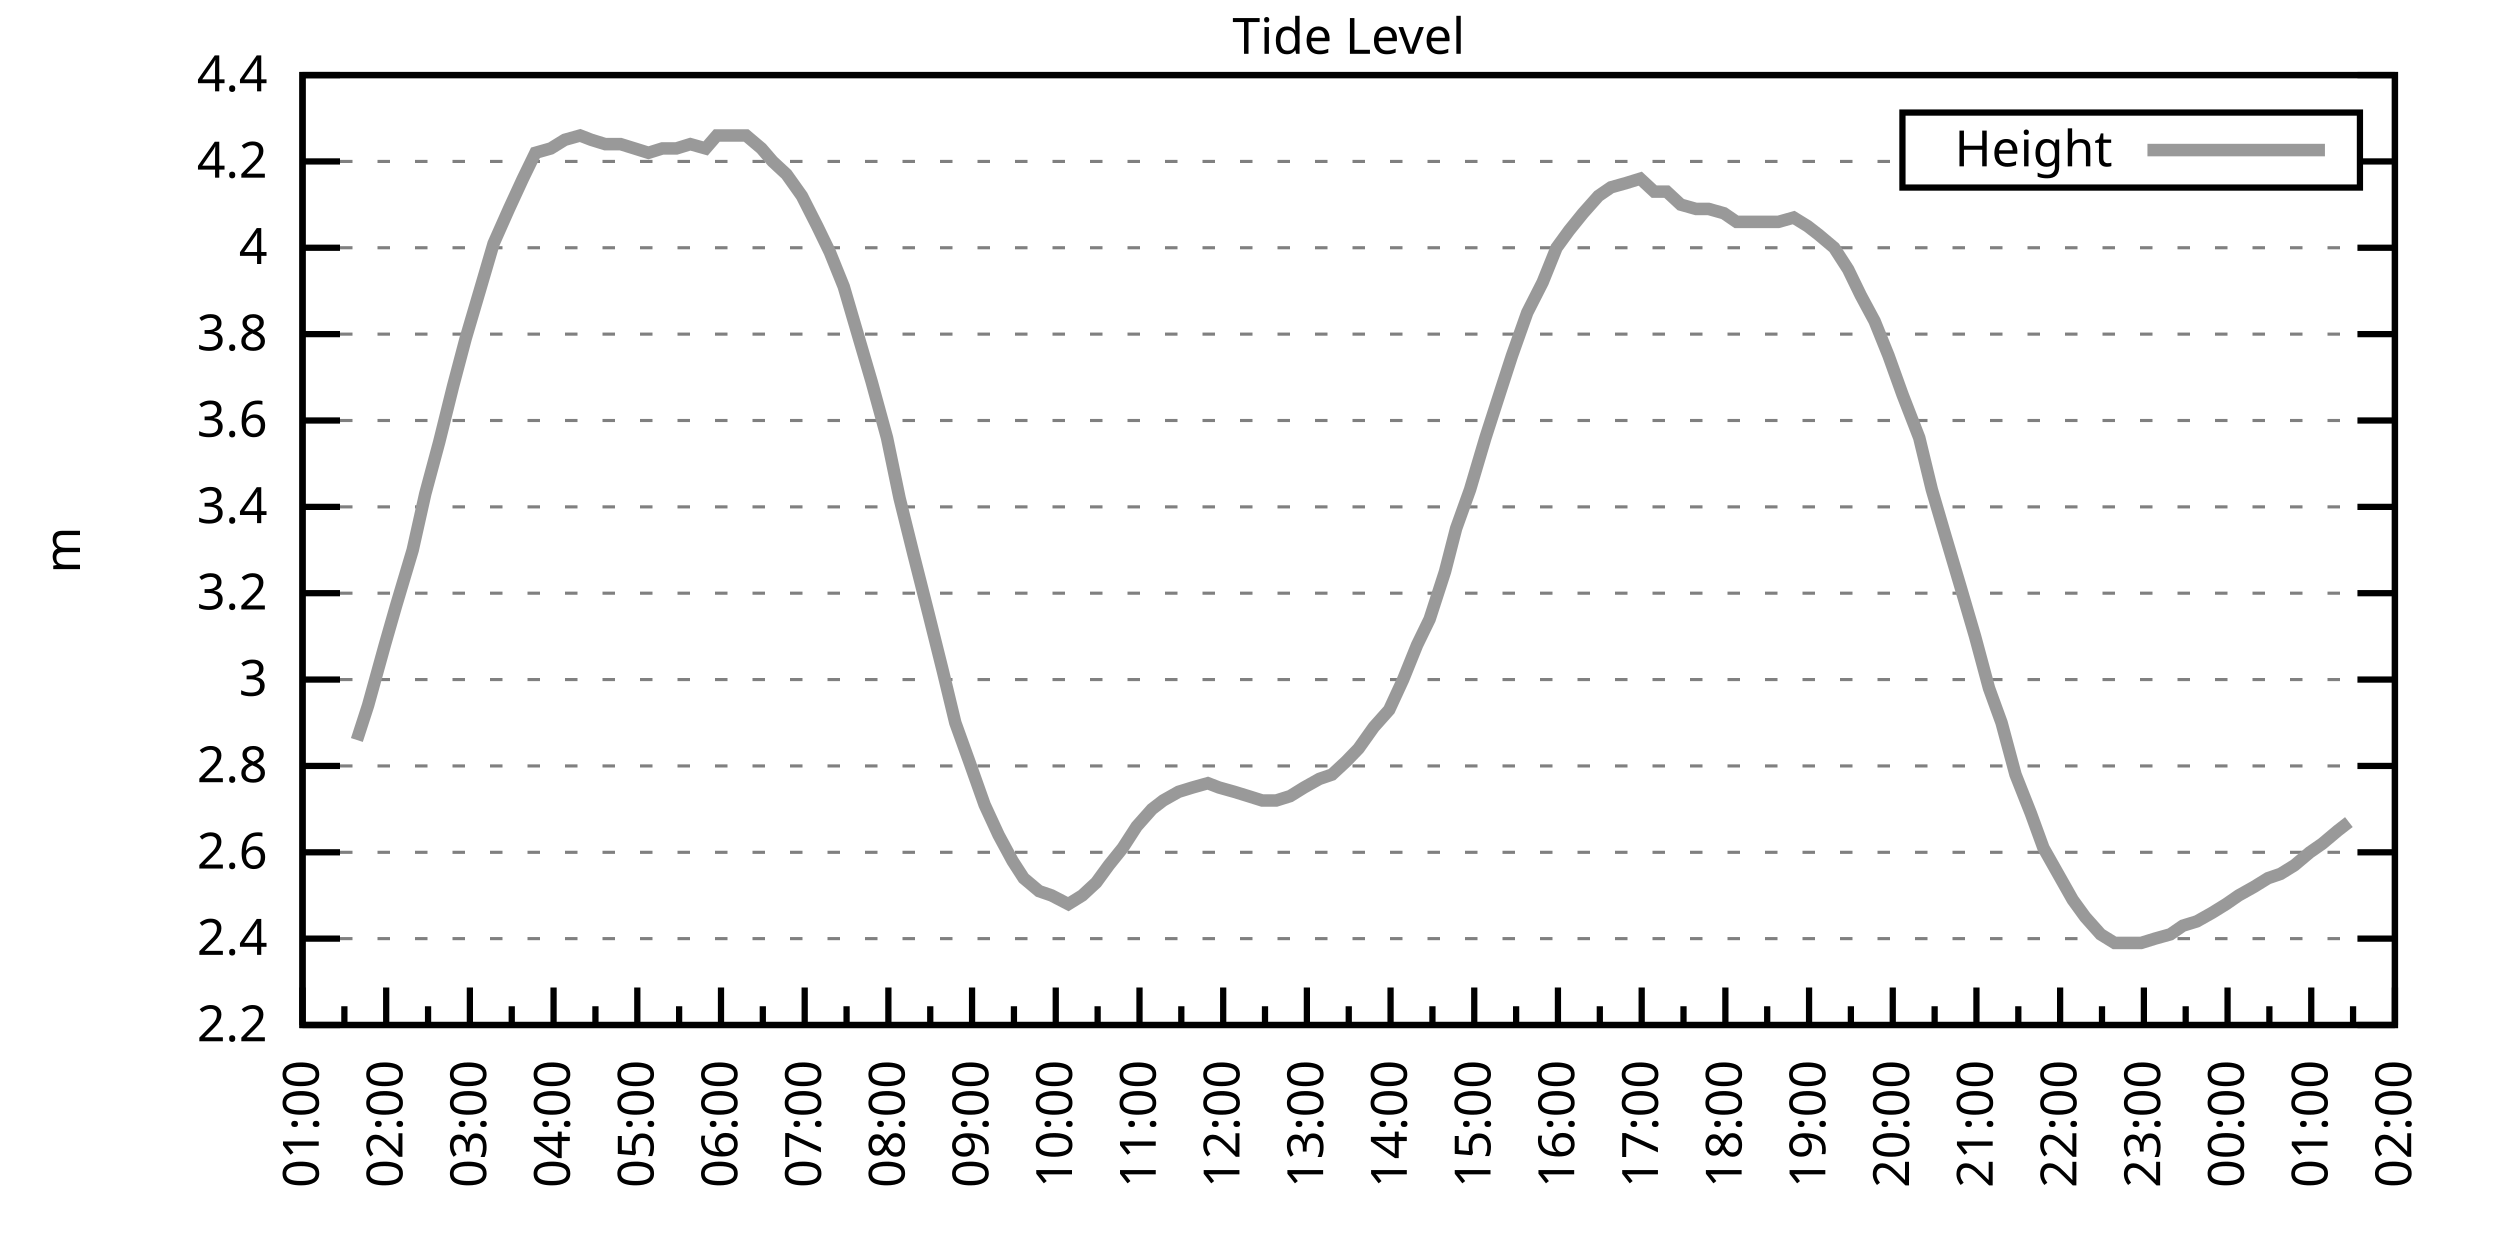
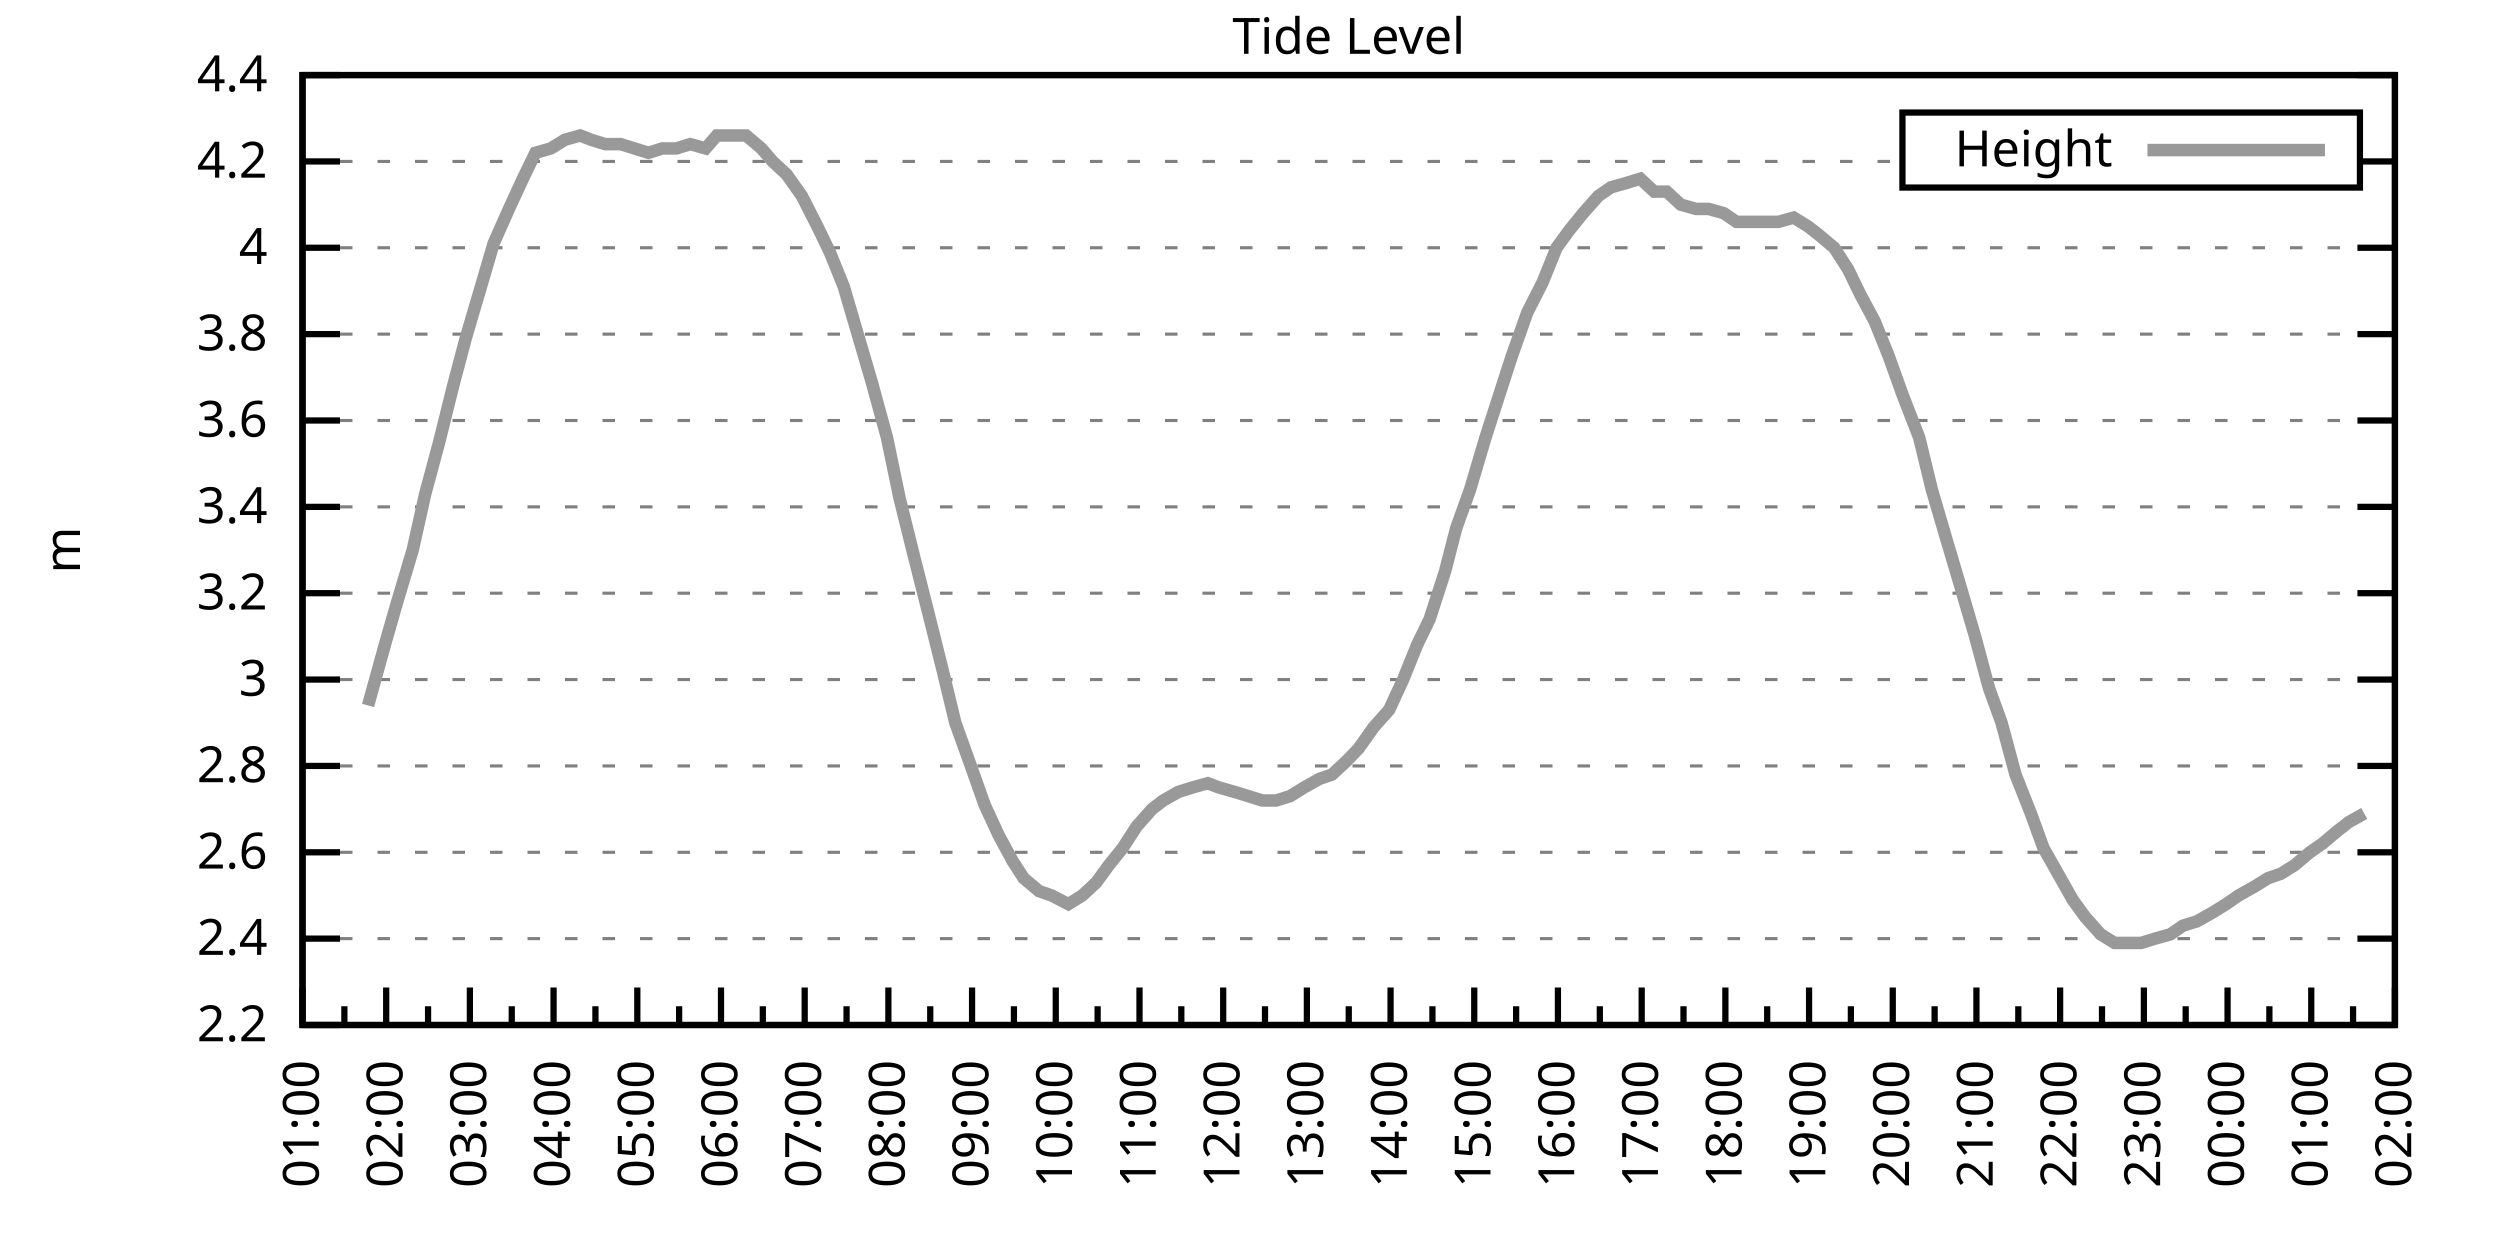
<svg xmlns="http://www.w3.org/2000/svg" xmlns:xlink="http://www.w3.org/1999/xlink" width="400" height="200" viewBox="0 0 400 200">
  <g id="gnuplot_canvas">
    <rect x="0" y="0" width="400" height="200" fill="none" />
    <defs>
      <circle id="gpDot" r="0.5" stroke-width="0.5" stroke="currentColor" />
      <path id="gpPt0" stroke-width="0.333" stroke="currentColor" d="M-1,0 h2 M0,-1 v2" />
      <path id="gpPt1" stroke-width="0.333" stroke="currentColor" d="M-1,-1 L1,1 M1,-1 L-1,1" />
      <path id="gpPt2" stroke-width="0.333" stroke="currentColor" d="M-1,0 L1,0 M0,-1 L0,1 M-1,-1 L1,1 M-1,1 L1,-1" />
      <rect id="gpPt3" stroke-width="0.333" stroke="currentColor" x="-1" y="-1" width="2" height="2" />
      <rect id="gpPt4" stroke-width="0.333" stroke="currentColor" fill="currentColor" x="-1" y="-1" width="2" height="2" />
      <circle id="gpPt5" stroke-width="0.333" stroke="currentColor" cx="0" cy="0" r="1" />
      <use xlink:href="#gpPt5" id="gpPt6" fill="currentColor" stroke="none" />
      <path id="gpPt7" stroke-width="0.333" stroke="currentColor" d="M0,-1.33 L-1.33,0.67 L1.33,0.67 z" />
      <use xlink:href="#gpPt7" id="gpPt8" fill="currentColor" stroke="none" />
      <use xlink:href="#gpPt7" id="gpPt9" stroke="currentColor" transform="rotate(180)" />
      <use xlink:href="#gpPt9" id="gpPt10" fill="currentColor" stroke="none" />
      <use xlink:href="#gpPt3" id="gpPt11" stroke="currentColor" transform="rotate(45)" />
      <use xlink:href="#gpPt11" id="gpPt12" fill="currentColor" stroke="none" />
      <path id="gpPt13" stroke-width="0.333" stroke="currentColor" d="M0,1.330 L1.265,0.411 L0.782,-1.067 L-0.782,-1.076 L-1.265,0.411 z" />
      <use xlink:href="#gpPt13" id="gpPt14" fill="currentColor" stroke="none" />
      <filter id="textbox" filterUnits="objectBoundingBox" x="0" y="0" height="1" width="1">
        <feFlood flood-color="white" flood-opacity="1" result="bgnd" />
        <feComposite in="SourceGraphic" in2="bgnd" operator="atop" />
      </filter>
      <filter id="greybox" filterUnits="objectBoundingBox" x="0" y="0" height="1" width="1">
        <feFlood flood-color="lightgrey" flood-opacity="1" result="grey" />
        <feComposite in="SourceGraphic" in2="grey" operator="atop" />
      </filter>
    </defs>
    <g fill="none" color="white" stroke="currentColor" stroke-width="1.00" stroke-linecap="butt" stroke-linejoin="miter">
</g>
    <g fill="none" color="black" stroke="currentColor" stroke-width="1.00" stroke-linecap="butt" stroke-linejoin="miter">
      <g stroke="none" shape-rendering="crispEdges">
        <polygon fill="rgb(255, 255, 255)" points="48.40,164.00 383.18,164.00 383.18,12.02 48.40,12.02 " />
      </g>
    </g>
    <g fill="none" color="black" stroke="currentColor" stroke-width="1.00" stroke-linecap="butt" stroke-linejoin="miter">
</g>
    <g fill="none" color="black" stroke="black" stroke-width="0.50" stroke-linecap="butt" stroke-linejoin="miter">
</g>
    <g fill="none" color="gray" stroke="currentColor" stroke-width="0.50" stroke-linecap="butt" stroke-linejoin="miter">
      <path stroke="gray" stroke-dasharray="2,4" class="gridline" d="M48.40,164.00 L383.19,164.00  " />
    </g>
    <g fill="none" color="gray" stroke="gray" stroke-width="1.00" stroke-linecap="butt" stroke-linejoin="miter">
</g>
    <g fill="none" color="black" stroke="currentColor" stroke-width="1.00" stroke-linecap="butt" stroke-linejoin="miter">
      <path stroke="black" d="M48.40,164.00 L54.40,164.00 M383.19,164.00 L377.19,164.00  " />
      <g transform="translate(42.80,166.60)" stroke="none" fill="black" font-family="Sans" font-size="8.00" text-anchor="end">
        <text>
          <tspan font-family="Sans"> 2.2</tspan>
        </text>
      </g>
    </g>
    <g fill="none" color="black" stroke="currentColor" stroke-width="1.00" stroke-linecap="butt" stroke-linejoin="miter">
</g>
    <g fill="none" color="black" stroke="black" stroke-width="0.50" stroke-linecap="butt" stroke-linejoin="miter">
</g>
    <g fill="none" color="gray" stroke="currentColor" stroke-width="0.50" stroke-linecap="butt" stroke-linejoin="miter">
      <path stroke="gray" stroke-dasharray="2,4" class="gridline" d="M48.40,150.18 L383.19,150.18  " />
    </g>
    <g fill="none" color="gray" stroke="gray" stroke-width="1.00" stroke-linecap="butt" stroke-linejoin="miter">
</g>
    <g fill="none" color="black" stroke="currentColor" stroke-width="1.00" stroke-linecap="butt" stroke-linejoin="miter">
      <path stroke="black" d="M48.40,150.18 L54.40,150.18 M383.19,150.18 L377.19,150.18  " />
      <g transform="translate(42.80,152.78)" stroke="none" fill="black" font-family="Sans" font-size="8.00" text-anchor="end">
        <text>
          <tspan font-family="Sans"> 2.4</tspan>
        </text>
      </g>
    </g>
    <g fill="none" color="black" stroke="currentColor" stroke-width="1.00" stroke-linecap="butt" stroke-linejoin="miter">
</g>
    <g fill="none" color="black" stroke="black" stroke-width="0.50" stroke-linecap="butt" stroke-linejoin="miter">
</g>
    <g fill="none" color="gray" stroke="currentColor" stroke-width="0.50" stroke-linecap="butt" stroke-linejoin="miter">
      <path stroke="gray" stroke-dasharray="2,4" class="gridline" d="M48.40,136.37 L383.19,136.37  " />
    </g>
    <g fill="none" color="gray" stroke="gray" stroke-width="1.00" stroke-linecap="butt" stroke-linejoin="miter">
</g>
    <g fill="none" color="black" stroke="currentColor" stroke-width="1.00" stroke-linecap="butt" stroke-linejoin="miter">
      <path stroke="black" d="M48.40,136.37 L54.40,136.37 M383.19,136.37 L377.19,136.37  " />
      <g transform="translate(42.80,138.97)" stroke="none" fill="black" font-family="Sans" font-size="8.00" text-anchor="end">
        <text>
          <tspan font-family="Sans"> 2.6</tspan>
        </text>
      </g>
    </g>
    <g fill="none" color="black" stroke="currentColor" stroke-width="1.00" stroke-linecap="butt" stroke-linejoin="miter">
</g>
    <g fill="none" color="black" stroke="black" stroke-width="0.50" stroke-linecap="butt" stroke-linejoin="miter">
</g>
    <g fill="none" color="gray" stroke="currentColor" stroke-width="0.50" stroke-linecap="butt" stroke-linejoin="miter">
      <path stroke="gray" stroke-dasharray="2,4" class="gridline" d="M48.40,122.55 L383.19,122.55  " />
    </g>
    <g fill="none" color="gray" stroke="gray" stroke-width="1.00" stroke-linecap="butt" stroke-linejoin="miter">
</g>
    <g fill="none" color="black" stroke="currentColor" stroke-width="1.00" stroke-linecap="butt" stroke-linejoin="miter">
      <path stroke="black" d="M48.40,122.55 L54.40,122.55 M383.19,122.55 L377.19,122.55  " />
      <g transform="translate(42.80,125.15)" stroke="none" fill="black" font-family="Sans" font-size="8.00" text-anchor="end">
        <text>
          <tspan font-family="Sans"> 2.8</tspan>
        </text>
      </g>
    </g>
    <g fill="none" color="black" stroke="currentColor" stroke-width="1.00" stroke-linecap="butt" stroke-linejoin="miter">
</g>
    <g fill="none" color="black" stroke="black" stroke-width="0.50" stroke-linecap="butt" stroke-linejoin="miter">
</g>
    <g fill="none" color="gray" stroke="currentColor" stroke-width="0.50" stroke-linecap="butt" stroke-linejoin="miter">
      <path stroke="gray" stroke-dasharray="2,4" class="gridline" d="M48.40,108.73 L383.19,108.73  " />
    </g>
    <g fill="none" color="gray" stroke="gray" stroke-width="1.00" stroke-linecap="butt" stroke-linejoin="miter">
</g>
    <g fill="none" color="black" stroke="currentColor" stroke-width="1.00" stroke-linecap="butt" stroke-linejoin="miter">
      <path stroke="black" d="M48.40,108.73 L54.40,108.73 M383.19,108.73 L377.19,108.73  " />
      <g transform="translate(42.80,111.33)" stroke="none" fill="black" font-family="Sans" font-size="8.00" text-anchor="end">
        <text>
          <tspan font-family="Sans"> 3</tspan>
        </text>
      </g>
    </g>
    <g fill="none" color="black" stroke="currentColor" stroke-width="1.00" stroke-linecap="butt" stroke-linejoin="miter">
</g>
    <g fill="none" color="black" stroke="black" stroke-width="0.50" stroke-linecap="butt" stroke-linejoin="miter">
</g>
    <g fill="none" color="gray" stroke="currentColor" stroke-width="0.50" stroke-linecap="butt" stroke-linejoin="miter">
      <path stroke="gray" stroke-dasharray="2,4" class="gridline" d="M48.40,94.91 L383.19,94.91  " />
    </g>
    <g fill="none" color="gray" stroke="gray" stroke-width="1.00" stroke-linecap="butt" stroke-linejoin="miter">
</g>
    <g fill="none" color="black" stroke="currentColor" stroke-width="1.00" stroke-linecap="butt" stroke-linejoin="miter">
      <path stroke="black" d="M48.40,94.91 L54.40,94.91 M383.19,94.91 L377.19,94.91  " />
      <g transform="translate(42.80,97.51)" stroke="none" fill="black" font-family="Sans" font-size="8.00" text-anchor="end">
        <text>
          <tspan font-family="Sans"> 3.2</tspan>
        </text>
      </g>
    </g>
    <g fill="none" color="black" stroke="currentColor" stroke-width="1.00" stroke-linecap="butt" stroke-linejoin="miter">
</g>
    <g fill="none" color="black" stroke="black" stroke-width="0.50" stroke-linecap="butt" stroke-linejoin="miter">
</g>
    <g fill="none" color="gray" stroke="currentColor" stroke-width="0.50" stroke-linecap="butt" stroke-linejoin="miter">
      <path stroke="gray" stroke-dasharray="2,4" class="gridline" d="M48.40,81.10 L383.19,81.10  " />
    </g>
    <g fill="none" color="gray" stroke="gray" stroke-width="1.00" stroke-linecap="butt" stroke-linejoin="miter">
</g>
    <g fill="none" color="black" stroke="currentColor" stroke-width="1.00" stroke-linecap="butt" stroke-linejoin="miter">
      <path stroke="black" d="M48.40,81.10 L54.40,81.10 M383.19,81.10 L377.19,81.10  " />
      <g transform="translate(42.80,83.70)" stroke="none" fill="black" font-family="Sans" font-size="8.00" text-anchor="end">
        <text>
          <tspan font-family="Sans"> 3.4</tspan>
        </text>
      </g>
    </g>
    <g fill="none" color="black" stroke="currentColor" stroke-width="1.00" stroke-linecap="butt" stroke-linejoin="miter">
</g>
    <g fill="none" color="black" stroke="black" stroke-width="0.50" stroke-linecap="butt" stroke-linejoin="miter">
</g>
    <g fill="none" color="gray" stroke="currentColor" stroke-width="0.50" stroke-linecap="butt" stroke-linejoin="miter">
      <path stroke="gray" stroke-dasharray="2,4" class="gridline" d="M48.40,67.28 L383.19,67.28  " />
    </g>
    <g fill="none" color="gray" stroke="gray" stroke-width="1.00" stroke-linecap="butt" stroke-linejoin="miter">
</g>
    <g fill="none" color="black" stroke="currentColor" stroke-width="1.00" stroke-linecap="butt" stroke-linejoin="miter">
      <path stroke="black" d="M48.40,67.28 L54.40,67.28 M383.19,67.28 L377.19,67.28  " />
      <g transform="translate(42.80,69.88)" stroke="none" fill="black" font-family="Sans" font-size="8.00" text-anchor="end">
        <text>
          <tspan font-family="Sans"> 3.6</tspan>
        </text>
      </g>
    </g>
    <g fill="none" color="black" stroke="currentColor" stroke-width="1.00" stroke-linecap="butt" stroke-linejoin="miter">
</g>
    <g fill="none" color="black" stroke="black" stroke-width="0.50" stroke-linecap="butt" stroke-linejoin="miter">
</g>
    <g fill="none" color="gray" stroke="currentColor" stroke-width="0.50" stroke-linecap="butt" stroke-linejoin="miter">
      <path stroke="gray" stroke-dasharray="2,4" class="gridline" d="M48.40,53.46 L383.19,53.46  " />
    </g>
    <g fill="none" color="gray" stroke="gray" stroke-width="1.00" stroke-linecap="butt" stroke-linejoin="miter">
</g>
    <g fill="none" color="black" stroke="currentColor" stroke-width="1.00" stroke-linecap="butt" stroke-linejoin="miter">
      <path stroke="black" d="M48.40,53.46 L54.40,53.46 M383.19,53.46 L377.19,53.46  " />
      <g transform="translate(42.80,56.06)" stroke="none" fill="black" font-family="Sans" font-size="8.00" text-anchor="end">
        <text>
          <tspan font-family="Sans"> 3.8</tspan>
        </text>
      </g>
    </g>
    <g fill="none" color="black" stroke="currentColor" stroke-width="1.00" stroke-linecap="butt" stroke-linejoin="miter">
</g>
    <g fill="none" color="black" stroke="black" stroke-width="0.50" stroke-linecap="butt" stroke-linejoin="miter">
</g>
    <g fill="none" color="gray" stroke="currentColor" stroke-width="0.50" stroke-linecap="butt" stroke-linejoin="miter">
      <path stroke="gray" stroke-dasharray="2,4" class="gridline" d="M48.40,39.64 L383.19,39.64  " />
    </g>
    <g fill="none" color="gray" stroke="gray" stroke-width="1.00" stroke-linecap="butt" stroke-linejoin="miter">
</g>
    <g fill="none" color="black" stroke="currentColor" stroke-width="1.00" stroke-linecap="butt" stroke-linejoin="miter">
      <path stroke="black" d="M48.40,39.64 L54.40,39.64 M383.19,39.64 L377.19,39.64  " />
      <g transform="translate(42.80,42.24)" stroke="none" fill="black" font-family="Sans" font-size="8.00" text-anchor="end">
        <text>
          <tspan font-family="Sans"> 4</tspan>
        </text>
      </g>
    </g>
    <g fill="none" color="black" stroke="currentColor" stroke-width="1.00" stroke-linecap="butt" stroke-linejoin="miter">
</g>
    <g fill="none" color="black" stroke="black" stroke-width="0.50" stroke-linecap="butt" stroke-linejoin="miter">
</g>
    <g fill="none" color="gray" stroke="currentColor" stroke-width="0.50" stroke-linecap="butt" stroke-linejoin="miter">
      <path stroke="gray" stroke-dasharray="2,4" class="gridline" d="M48.40,25.83 L304.39,25.83 M377.59,25.83 L383.19,25.83  " />
    </g>
    <g fill="none" color="gray" stroke="gray" stroke-width="1.00" stroke-linecap="butt" stroke-linejoin="miter">
</g>
    <g fill="none" color="black" stroke="currentColor" stroke-width="1.00" stroke-linecap="butt" stroke-linejoin="miter">
      <path stroke="black" d="M48.40,25.83 L54.40,25.83 M383.19,25.83 L377.19,25.83  " />
      <g transform="translate(42.80,28.43)" stroke="none" fill="black" font-family="Sans" font-size="8.00" text-anchor="end">
        <text>
          <tspan font-family="Sans"> 4.2</tspan>
        </text>
      </g>
    </g>
    <g fill="none" color="black" stroke="currentColor" stroke-width="1.00" stroke-linecap="butt" stroke-linejoin="miter">
</g>
    <g fill="none" color="black" stroke="black" stroke-width="0.50" stroke-linecap="butt" stroke-linejoin="miter">
</g>
    <g fill="none" color="gray" stroke="currentColor" stroke-width="0.50" stroke-linecap="butt" stroke-linejoin="miter">
      <path stroke="gray" stroke-dasharray="2,4" class="gridline" d="M48.40,12.01 L383.19,12.01  " />
    </g>
    <g fill="none" color="gray" stroke="gray" stroke-width="1.00" stroke-linecap="butt" stroke-linejoin="miter">
</g>
    <g fill="none" color="black" stroke="currentColor" stroke-width="1.00" stroke-linecap="butt" stroke-linejoin="miter">
      <path stroke="black" d="M48.40,12.01 L54.40,12.01 M383.19,12.01 L377.19,12.01  " />
      <g transform="translate(42.80,14.61)" stroke="none" fill="black" font-family="Sans" font-size="8.00" text-anchor="end">
        <text>
          <tspan font-family="Sans"> 4.4</tspan>
        </text>
      </g>
    </g>
    <g fill="none" color="black" stroke="currentColor" stroke-width="1.00" stroke-linecap="butt" stroke-linejoin="miter">
      <path stroke="black" d="M48.40,164.00 L48.40,158.00  " />
      <g transform="translate(51.00,169.60) rotate(270)" stroke="none" fill="black" font-family="Sans" font-size="8.00" text-anchor="end">
        <text>
          <tspan font-family="Sans">01:00</tspan>
        </text>
      </g>
    </g>
    <g fill="none" color="black" stroke="currentColor" stroke-width="1.00" stroke-linecap="butt" stroke-linejoin="miter">
      <path stroke="black" d="M55.10,164.00 L55.10,161.00 M61.79,164.00 L61.79,158.00  " />
      <g transform="translate(64.39,169.60) rotate(270)" stroke="none" fill="black" font-family="Sans" font-size="8.00" text-anchor="end">
        <text>
          <tspan font-family="Sans">02:00</tspan>
        </text>
      </g>
    </g>
    <g fill="none" color="black" stroke="currentColor" stroke-width="1.00" stroke-linecap="butt" stroke-linejoin="miter">
      <path stroke="black" d="M68.49,164.00 L68.49,161.00 M75.18,164.00 L75.18,158.00  " />
      <g transform="translate(77.78,169.60) rotate(270)" stroke="none" fill="black" font-family="Sans" font-size="8.00" text-anchor="end">
        <text>
          <tspan font-family="Sans">03:00</tspan>
        </text>
      </g>
    </g>
    <g fill="none" color="black" stroke="currentColor" stroke-width="1.00" stroke-linecap="butt" stroke-linejoin="miter">
      <path stroke="black" d="M81.88,164.00 L81.88,161.00 M88.57,164.00 L88.57,158.00  " />
      <g transform="translate(91.17,169.60) rotate(270)" stroke="none" fill="black" font-family="Sans" font-size="8.00" text-anchor="end">
        <text>
          <tspan font-family="Sans">04:00</tspan>
        </text>
      </g>
    </g>
    <g fill="none" color="black" stroke="currentColor" stroke-width="1.00" stroke-linecap="butt" stroke-linejoin="miter">
      <path stroke="black" d="M95.27,164.00 L95.27,161.00 M101.97,164.00 L101.97,158.00  " />
      <g transform="translate(104.57,169.60) rotate(270)" stroke="none" fill="black" font-family="Sans" font-size="8.00" text-anchor="end">
        <text>
          <tspan font-family="Sans">05:00</tspan>
        </text>
      </g>
    </g>
    <g fill="none" color="black" stroke="currentColor" stroke-width="1.00" stroke-linecap="butt" stroke-linejoin="miter">
      <path stroke="black" d="M108.66,164.00 L108.66,161.00 M115.36,164.00 L115.36,158.00  " />
      <g transform="translate(117.96,169.60) rotate(270)" stroke="none" fill="black" font-family="Sans" font-size="8.00" text-anchor="end">
        <text>
          <tspan font-family="Sans">06:00</tspan>
        </text>
      </g>
    </g>
    <g fill="none" color="black" stroke="currentColor" stroke-width="1.00" stroke-linecap="butt" stroke-linejoin="miter">
      <path stroke="black" d="M122.05,164.00 L122.05,161.00 M128.75,164.00 L128.75,158.00  " />
      <g transform="translate(131.35,169.60) rotate(270)" stroke="none" fill="black" font-family="Sans" font-size="8.00" text-anchor="end">
        <text>
          <tspan font-family="Sans">07:00</tspan>
        </text>
      </g>
    </g>
    <g fill="none" color="black" stroke="currentColor" stroke-width="1.00" stroke-linecap="butt" stroke-linejoin="miter">
      <path stroke="black" d="M135.45,164.00 L135.45,161.00 M142.14,164.00 L142.14,158.00  " />
      <g transform="translate(144.74,169.60) rotate(270)" stroke="none" fill="black" font-family="Sans" font-size="8.00" text-anchor="end">
        <text>
          <tspan font-family="Sans">08:00</tspan>
        </text>
      </g>
    </g>
    <g fill="none" color="black" stroke="currentColor" stroke-width="1.00" stroke-linecap="butt" stroke-linejoin="miter">
      <path stroke="black" d="M148.84,164.00 L148.84,161.00 M155.53,164.00 L155.53,158.00  " />
      <g transform="translate(158.13,169.60) rotate(270)" stroke="none" fill="black" font-family="Sans" font-size="8.00" text-anchor="end">
        <text>
          <tspan font-family="Sans">09:00</tspan>
        </text>
      </g>
    </g>
    <g fill="none" color="black" stroke="currentColor" stroke-width="1.00" stroke-linecap="butt" stroke-linejoin="miter">
      <path stroke="black" d="M162.23,164.00 L162.23,161.00 M168.92,164.00 L168.92,158.00  " />
      <g transform="translate(171.52,169.60) rotate(270)" stroke="none" fill="black" font-family="Sans" font-size="8.00" text-anchor="end">
        <text>
          <tspan font-family="Sans">10:00</tspan>
        </text>
      </g>
    </g>
    <g fill="none" color="black" stroke="currentColor" stroke-width="1.00" stroke-linecap="butt" stroke-linejoin="miter">
      <path stroke="black" d="M175.62,164.00 L175.62,161.00 M182.32,164.00 L182.32,158.00  " />
      <g transform="translate(184.92,169.60) rotate(270)" stroke="none" fill="black" font-family="Sans" font-size="8.00" text-anchor="end">
        <text>
          <tspan font-family="Sans">11:00</tspan>
        </text>
      </g>
    </g>
    <g fill="none" color="black" stroke="currentColor" stroke-width="1.00" stroke-linecap="butt" stroke-linejoin="miter">
      <path stroke="black" d="M189.01,164.00 L189.01,161.00 M195.71,164.00 L195.71,158.00  " />
      <g transform="translate(198.31,169.60) rotate(270)" stroke="none" fill="black" font-family="Sans" font-size="8.00" text-anchor="end">
        <text>
          <tspan font-family="Sans">12:00</tspan>
        </text>
      </g>
    </g>
    <g fill="none" color="black" stroke="currentColor" stroke-width="1.00" stroke-linecap="butt" stroke-linejoin="miter">
      <path stroke="black" d="M202.40,164.00 L202.40,161.00 M209.10,164.00 L209.10,158.00  " />
      <g transform="translate(211.70,169.60) rotate(270)" stroke="none" fill="black" font-family="Sans" font-size="8.00" text-anchor="end">
        <text>
          <tspan font-family="Sans">13:00</tspan>
        </text>
      </g>
    </g>
    <g fill="none" color="black" stroke="currentColor" stroke-width="1.00" stroke-linecap="butt" stroke-linejoin="miter">
      <path stroke="black" d="M215.80,164.00 L215.80,161.00 M222.49,164.00 L222.49,158.00  " />
      <g transform="translate(225.09,169.60) rotate(270)" stroke="none" fill="black" font-family="Sans" font-size="8.00" text-anchor="end">
        <text>
          <tspan font-family="Sans">14:00</tspan>
        </text>
      </g>
    </g>
    <g fill="none" color="black" stroke="currentColor" stroke-width="1.00" stroke-linecap="butt" stroke-linejoin="miter">
      <path stroke="black" d="M229.19,164.00 L229.19,161.00 M235.88,164.00 L235.88,158.00  " />
      <g transform="translate(238.48,169.60) rotate(270)" stroke="none" fill="black" font-family="Sans" font-size="8.00" text-anchor="end">
        <text>
          <tspan font-family="Sans">15:00</tspan>
        </text>
      </g>
    </g>
    <g fill="none" color="black" stroke="currentColor" stroke-width="1.00" stroke-linecap="butt" stroke-linejoin="miter">
      <path stroke="black" d="M242.58,164.00 L242.58,161.00 M249.27,164.00 L249.27,158.00  " />
      <g transform="translate(251.87,169.60) rotate(270)" stroke="none" fill="black" font-family="Sans" font-size="8.00" text-anchor="end">
        <text>
          <tspan font-family="Sans">16:00</tspan>
        </text>
      </g>
    </g>
    <g fill="none" color="black" stroke="currentColor" stroke-width="1.00" stroke-linecap="butt" stroke-linejoin="miter">
      <path stroke="black" d="M255.97,164.00 L255.97,161.00 M262.67,164.00 L262.67,158.00  " />
      <g transform="translate(265.27,169.60) rotate(270)" stroke="none" fill="black" font-family="Sans" font-size="8.00" text-anchor="end">
        <text>
          <tspan font-family="Sans">17:00</tspan>
        </text>
      </g>
    </g>
    <g fill="none" color="black" stroke="currentColor" stroke-width="1.00" stroke-linecap="butt" stroke-linejoin="miter">
      <path stroke="black" d="M269.36,164.00 L269.36,161.00 M276.06,164.00 L276.06,158.00  " />
      <g transform="translate(278.66,169.60) rotate(270)" stroke="none" fill="black" font-family="Sans" font-size="8.00" text-anchor="end">
        <text>
          <tspan font-family="Sans">18:00</tspan>
        </text>
      </g>
    </g>
    <g fill="none" color="black" stroke="currentColor" stroke-width="1.00" stroke-linecap="butt" stroke-linejoin="miter">
      <path stroke="black" d="M282.75,164.00 L282.75,161.00 M289.45,164.00 L289.45,158.00  " />
      <g transform="translate(292.05,169.60) rotate(270)" stroke="none" fill="black" font-family="Sans" font-size="8.00" text-anchor="end">
        <text>
          <tspan font-family="Sans">19:00</tspan>
        </text>
      </g>
    </g>
    <g fill="none" color="black" stroke="currentColor" stroke-width="1.00" stroke-linecap="butt" stroke-linejoin="miter">
      <path stroke="black" d="M296.14,164.00 L296.14,161.00 M302.84,164.00 L302.84,158.00  " />
      <g transform="translate(305.44,169.60) rotate(270)" stroke="none" fill="black" font-family="Sans" font-size="8.00" text-anchor="end">
        <text>
          <tspan font-family="Sans">20:00</tspan>
        </text>
      </g>
    </g>
    <g fill="none" color="black" stroke="currentColor" stroke-width="1.00" stroke-linecap="butt" stroke-linejoin="miter">
      <path stroke="black" d="M309.54,164.00 L309.54,161.00 M316.23,164.00 L316.23,158.00  " />
      <g transform="translate(318.83,169.60) rotate(270)" stroke="none" fill="black" font-family="Sans" font-size="8.00" text-anchor="end">
        <text>
          <tspan font-family="Sans">21:00</tspan>
        </text>
      </g>
    </g>
    <g fill="none" color="black" stroke="currentColor" stroke-width="1.00" stroke-linecap="butt" stroke-linejoin="miter">
      <path stroke="black" d="M322.93,164.00 L322.93,161.00 M329.62,164.00 L329.62,158.00  " />
      <g transform="translate(332.22,169.60) rotate(270)" stroke="none" fill="black" font-family="Sans" font-size="8.00" text-anchor="end">
        <text>
          <tspan font-family="Sans">22:00</tspan>
        </text>
      </g>
    </g>
    <g fill="none" color="black" stroke="currentColor" stroke-width="1.00" stroke-linecap="butt" stroke-linejoin="miter">
      <path stroke="black" d="M336.32,164.00 L336.32,161.00 M343.02,164.00 L343.02,158.00  " />
      <g transform="translate(345.62,169.60) rotate(270)" stroke="none" fill="black" font-family="Sans" font-size="8.00" text-anchor="end">
        <text>
          <tspan font-family="Sans">23:00</tspan>
        </text>
      </g>
    </g>
    <g fill="none" color="black" stroke="currentColor" stroke-width="1.00" stroke-linecap="butt" stroke-linejoin="miter">
      <path stroke="black" d="M349.71,164.00 L349.71,161.00 M356.41,164.00 L356.41,158.00  " />
      <g transform="translate(359.01,169.60) rotate(270)" stroke="none" fill="black" font-family="Sans" font-size="8.00" text-anchor="end">
        <text>
          <tspan font-family="Sans">00:00</tspan>
        </text>
      </g>
    </g>
    <g fill="none" color="black" stroke="currentColor" stroke-width="1.00" stroke-linecap="butt" stroke-linejoin="miter">
      <path stroke="black" d="M363.10,164.00 L363.10,161.00 M369.80,164.00 L369.80,158.00  " />
      <g transform="translate(372.40,169.60) rotate(270)" stroke="none" fill="black" font-family="Sans" font-size="8.00" text-anchor="end">
        <text>
          <tspan font-family="Sans">01:00</tspan>
        </text>
      </g>
    </g>
    <g fill="none" color="black" stroke="currentColor" stroke-width="1.00" stroke-linecap="butt" stroke-linejoin="miter">
      <path stroke="black" d="M376.49,164.00 L376.49,161.00 M383.19,164.00 L383.19,158.00  " />
      <g transform="translate(385.79,169.60) rotate(270)" stroke="none" fill="black" font-family="Sans" font-size="8.00" text-anchor="end">
        <text>
          <tspan font-family="Sans">02:00</tspan>
        </text>
      </g>
    </g>
    <g fill="none" color="black" stroke="currentColor" stroke-width="1.00" stroke-linecap="butt" stroke-linejoin="miter">
</g>
    <g fill="none" color="black" stroke="currentColor" stroke-width="1.00" stroke-linecap="butt" stroke-linejoin="miter">
      <path stroke="black" d="M48.40,12.01 L48.40,164.00 L383.19,164.00 L383.19,12.01 L48.40,12.01 Z  " />
    </g>
    <g fill="none" color="black" stroke="currentColor" stroke-width="1.00" stroke-linecap="butt" stroke-linejoin="miter">
      <g transform="translate(12.80,88.01) rotate(270)" stroke="none" fill="black" font-family="Sans" font-size="8.00" text-anchor="middle">
        <text>
          <tspan font-family="Sans">m</tspan>
        </text>
      </g>
    </g>
    <g fill="none" color="black" stroke="currentColor" stroke-width="1.00" stroke-linecap="butt" stroke-linejoin="miter">
</g>
    <g fill="none" color="black" stroke="currentColor" stroke-width="1.00" stroke-linecap="butt" stroke-linejoin="miter">
      <path stroke="black" d="M304.39,30.01 L304.39,18.01 L377.59,18.01 L377.59,30.01 L304.39,30.01 Z  " />
    </g>
    <g id="Tide_level_plot_1">
      <g fill="none" color="white" stroke="black" stroke-width="2.00" stroke-linecap="butt" stroke-linejoin="miter">
</g>
      <g fill="none" color="black" stroke="currentColor" stroke-width="2.00" stroke-linecap="butt" stroke-linejoin="miter">
        <g transform="translate(337.99,26.61)" stroke="none" fill="black" font-family="Sans" font-size="8.00" text-anchor="end">
          <text>
            <tspan font-family="Sans">Height</tspan>
          </text>
        </g>
      </g>
      <g fill="none" color="black" stroke="currentColor" stroke-width="2.00" stroke-linecap="butt" stroke-linejoin="miter">
-         <path stroke="rgb(153, 153, 153)" d="M343.59,24.01 L371.99,24.01 M57.10,118.40 L58.89,112.88 L61.57,103.20 L63.35,96.99 L66.03,88.01 L68.04,79.02   L70.27,70.73 L72.50,61.75 L74.51,54.15 L76.75,46.55 L78.98,38.95 L81.43,33.43 L83.66,28.59 L85.67,24.45   L88.13,23.75 L90.36,22.37 L92.82,21.68 L94.60,22.37 L96.83,23.06 L99.29,23.06 L101.52,23.75 L103.75,24.45   L105.98,23.75 L108.22,23.75 L110.45,23.06 L112.90,23.75 L114.69,21.68 L117.14,21.68 L119.38,21.68 L121.83,23.75   L123.62,25.83 L125.85,27.90 L128.30,31.35 L130.76,36.19 L132.77,40.34 L135.00,45.86 L137.23,53.46 L139.46,61.06   L141.92,70.04 L143.93,79.71 L146.16,88.70 L148.61,98.37 L150.85,107.35 L152.85,115.64 L155.09,121.86 L157.54,128.77   L159.77,133.60 L162.01,137.75 L163.79,140.51 L166.25,142.58 L168.25,143.27 L170.93,144.66 L173.17,143.27 L175.40,141.20   L177.41,138.44 L179.64,135.67 L181.87,132.22 L184.32,129.46 L186.11,128.08 L188.57,126.69 L190.80,126.00 L193.25,125.31   L195.04,126.00 L197.49,126.69 L199.73,127.38 L201.96,128.08 L204.19,128.08 L206.42,127.38 L208.65,126.00 L211.11,124.62   L213.12,123.93 L215.35,121.86 L217.36,119.78 L219.81,116.33 L222.27,113.57 L224.50,108.73 L226.73,103.20 L228.74,99.06   L231.20,91.46 L232.98,84.55 L235.21,78.33 L237.67,70.04 L240.12,62.44 L241.91,56.92 L244.36,50.01 L246.82,45.17   L249.05,39.64 L251.06,36.88 L253.29,34.12 L255.75,31.35 L257.76,29.97 L260.21,29.28 L262.44,28.59 L264.67,30.66   L266.68,30.66 L268.92,32.74 L271.37,33.43 L273.38,33.43 L275.83,34.12 L277.84,35.50 L280.07,35.50 L282.31,35.50   L284.54,35.50 L286.99,34.81 L289.23,36.19 L291.01,37.57 L293.47,39.64 L295.70,43.10 L297.71,47.24 L299.94,51.39   L302.17,56.92 L304.40,63.13 L307.08,70.04 L309.09,78.33 L311.32,85.93 L313.78,94.22 L316.01,101.82 L318.24,110.11   L320.25,115.64 L322.48,123.93 L324.94,130.15 L326.95,135.67 L331.63,143.96 L333.64,146.73 L336.10,149.49 L338.33,150.87   L340.56,150.87 L342.57,150.87 L344.80,150.18 L347.26,149.49 L349.26,148.11 L351.50,147.42 L353.95,146.04 L356.18,144.66   L358.19,143.27 L360.65,141.89 L362.88,140.51 L364.89,139.82 L367.12,138.44 L369.58,136.37 L371.58,134.98 L374.04,132.91   L375.82,131.53  " />
+         <path stroke="rgb(153, 153, 153)" d="M343.59,24.01 L371.99,24.01 M58.89,112.88 L61.57,103.20 L63.35,96.99 L66.03,88.01 L68.04,79.02 L70.27,70.73   L72.50,61.75 L74.51,54.15 L76.75,46.55 L78.98,38.95 L81.43,33.43 L83.66,28.59 L85.67,24.45 L88.13,23.75   L90.36,22.37 L92.82,21.68 L94.60,22.37 L96.83,23.06 L99.29,23.06 L101.52,23.75 L103.75,24.45 L105.98,23.75   L108.22,23.75 L110.45,23.06 L112.90,23.75 L114.69,21.68 L117.14,21.68 L119.38,21.68 L121.83,23.75 L123.62,25.83   L125.85,27.90 L128.30,31.35 L130.76,36.19 L132.77,40.34 L135.00,45.86 L137.23,53.46 L139.46,61.06 L141.92,70.04   L143.93,79.71 L146.16,88.70 L148.61,98.37 L150.85,107.35 L152.85,115.64 L155.09,121.86 L157.54,128.77 L159.77,133.60   L162.01,137.75 L163.79,140.51 L166.25,142.58 L168.25,143.27 L170.93,144.66 L173.17,143.27 L175.40,141.20 L177.41,138.44   L179.64,135.67 L181.87,132.22 L184.32,129.46 L186.11,128.08 L188.57,126.69 L190.80,126.00 L193.25,125.31 L195.04,126.00   L197.49,126.69 L199.73,127.38 L201.96,128.08 L204.19,128.08 L206.42,127.38 L208.65,126.00 L211.11,124.62 L213.12,123.93   L215.35,121.86 L217.36,119.78 L219.81,116.33 L222.27,113.57 L224.50,108.73 L226.73,103.20 L228.74,99.06 L231.20,91.46   L232.98,84.55 L235.21,78.33 L237.67,70.04 L240.12,62.44 L241.91,56.92 L244.36,50.01 L246.82,45.17 L249.05,39.64   L251.06,36.88 L253.29,34.12 L255.75,31.35 L257.76,29.97 L260.21,29.28 L262.44,28.59 L264.67,30.66 L266.68,30.66   L268.92,32.74 L271.37,33.43 L273.38,33.43 L275.83,34.12 L277.84,35.50 L280.07,35.50 L282.31,35.50 L284.54,35.50   L286.99,34.81 L289.23,36.19 L291.01,37.57 L293.47,39.64 L295.70,43.10 L297.71,47.24 L299.94,51.39 L302.17,56.92   L304.40,63.13 L307.08,70.04 L309.09,78.33 L311.32,85.93 L313.78,94.22 L316.01,101.82 L318.24,110.11 L320.25,115.64   L322.48,123.93 L324.94,130.15 L326.95,135.67 L331.63,143.96 L333.64,146.73 L336.10,149.49 L338.33,150.87 L340.56,150.87   L342.57,150.87 L344.80,150.18 L347.26,149.49 L349.26,148.11 L351.50,147.42 L353.95,146.04 L356.18,144.66 L358.19,143.27   L360.65,141.89 L362.88,140.51 L364.89,139.82 L367.12,138.44 L369.58,136.37 L371.58,134.98 L374.04,132.91 L375.82,131.53   L378.28,130.15  " />
      </g>
    </g>
    <g fill="none" color="black" stroke="currentColor" stroke-width="2.00" stroke-linecap="butt" stroke-linejoin="miter">
</g>
    <g fill="none" color="black" stroke="black" stroke-width="1.00" stroke-linecap="butt" stroke-linejoin="miter">
</g>
    <g fill="none" color="black" stroke="currentColor" stroke-width="1.00" stroke-linecap="butt" stroke-linejoin="miter">
      <path stroke="black" d="M48.40,12.01 L48.40,164.00 L383.19,164.00 L383.19,12.01 L48.40,12.01 Z  " />
    </g>
    <g fill="none" color="black" stroke="currentColor" stroke-width="1.00" stroke-linecap="butt" stroke-linejoin="miter">
      <g transform="translate(215.79,8.61)" stroke="none" fill="black" font-family="Sans" font-size="8.00" text-anchor="middle">
        <text>
          <tspan font-family="Sans">Tide Level</tspan>
        </text>
      </g>
    </g>
    <g fill="none" color="black" stroke="currentColor" stroke-width="1.00" stroke-linecap="butt" stroke-linejoin="miter">
</g>
  </g>
</svg>
